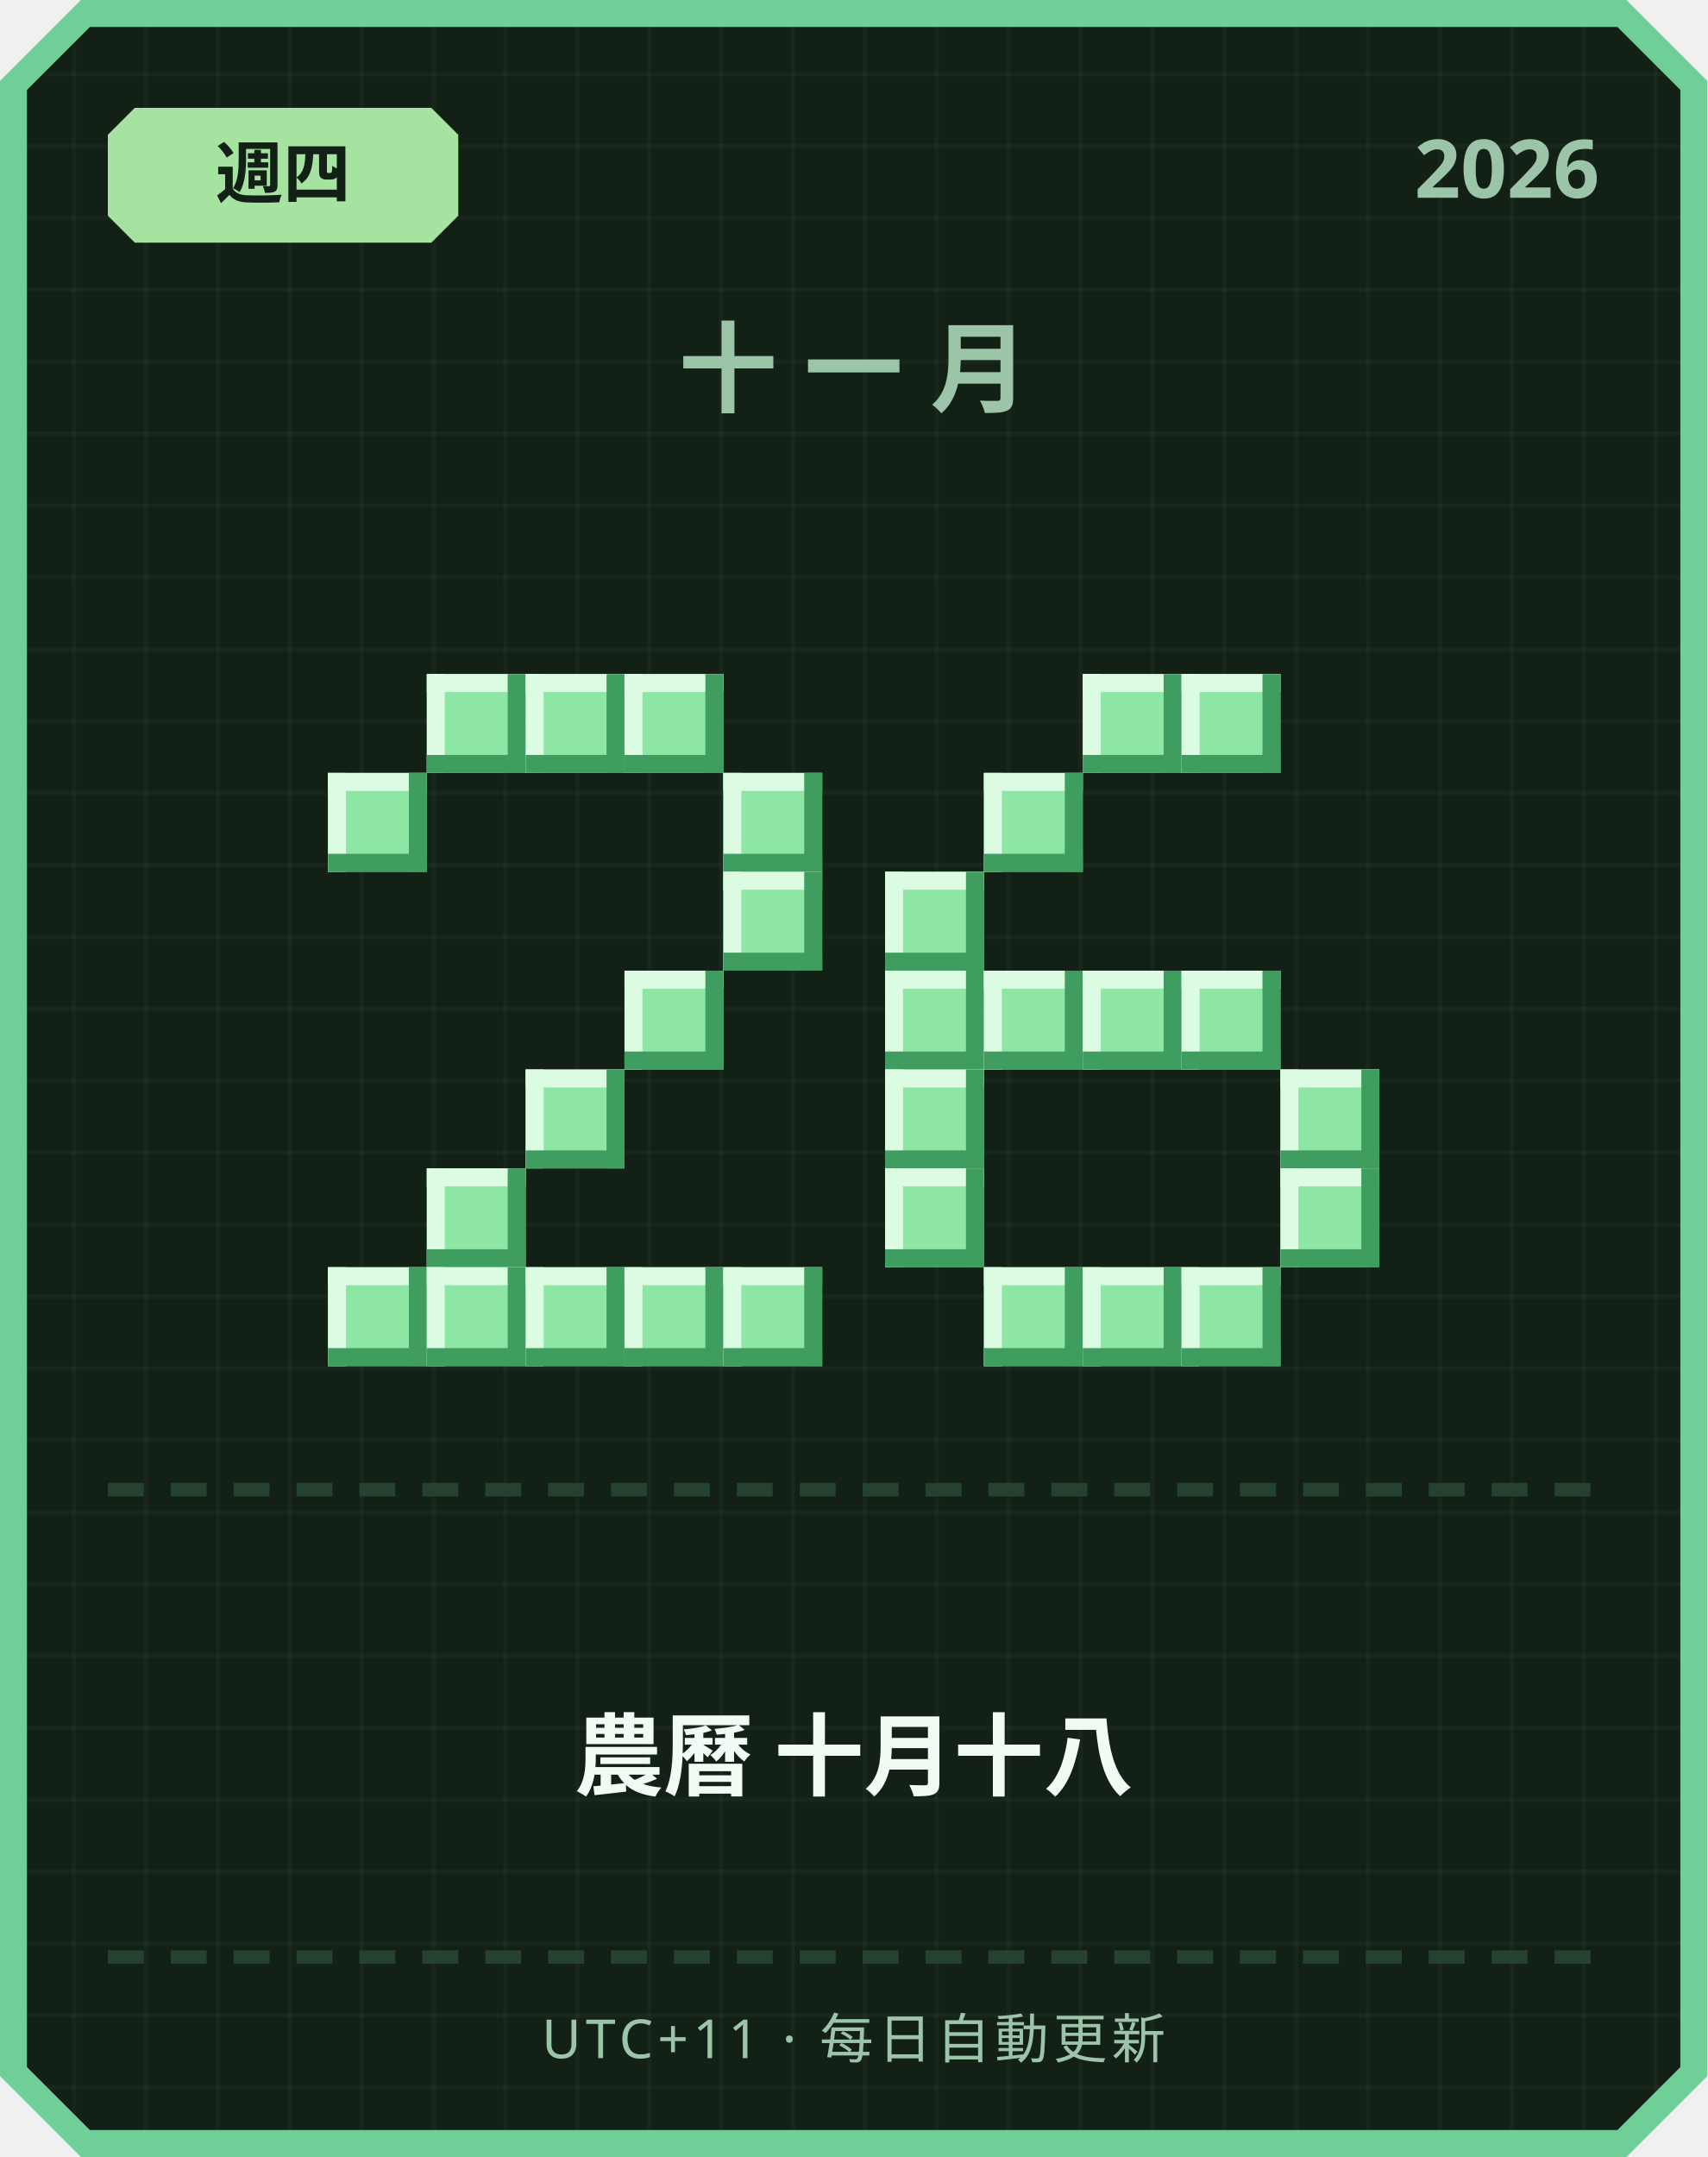
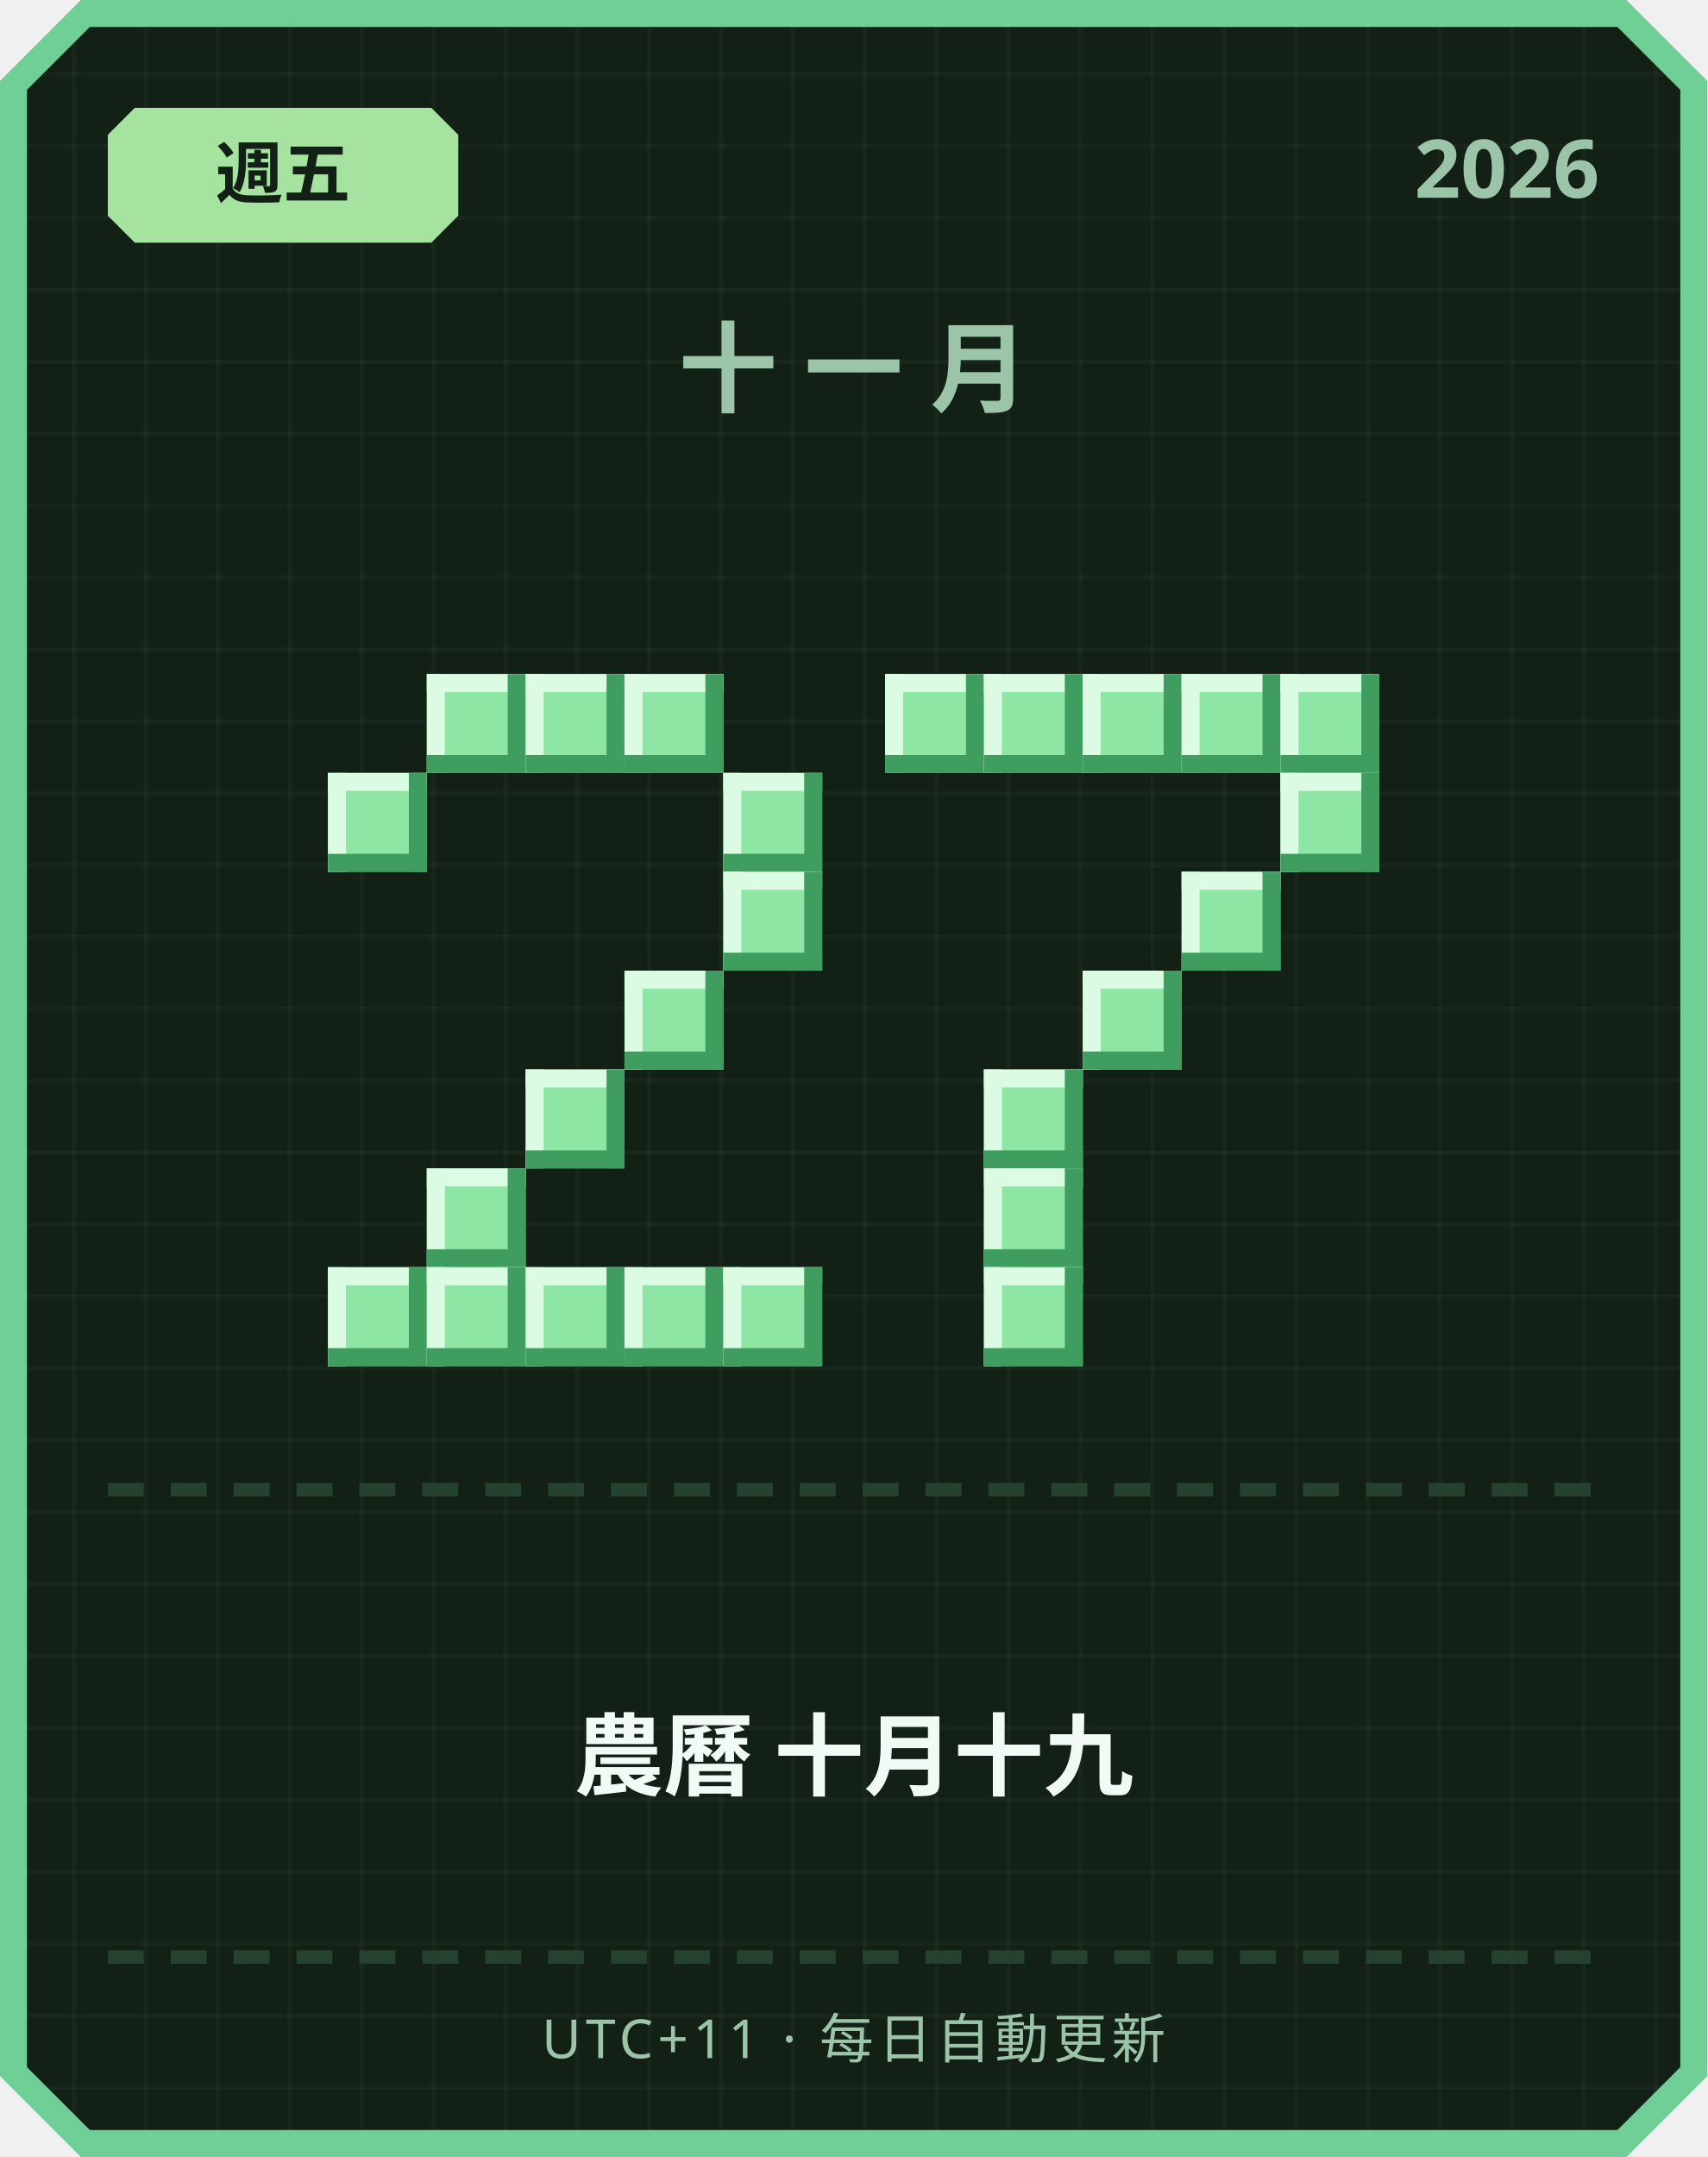
<svg xmlns="http://www.w3.org/2000/svg" width="380" height="480" viewBox="0 0 380 480">
  <defs>
    <pattern id="grid" width="16" height="16" patternUnits="userSpaceOnUse">
      <rect width="16" height="16" fill="#122016" />
      <rect width="1" height="16" fill="#ffffff" opacity="0.03" />
      <rect width="16" height="1" fill="#ffffff" opacity="0.03" />
    </pattern>
  </defs>
  <path d="M 18,0 L 362,0 L 380,18 L 380,462 L 362,480 L 18,480 L 0,462 L 0,18 Z" fill="#6fcf97" />
  <path d="M 20,6 L 360,6 L 374,20 L 374,460 L 360,474 L 20,474 L 6,460 L 6,20 Z" fill="url(#grid)" />
  <path d="M 30,24 L 96,24 L 102,30 L 102,48 L 96,54 L 30,54 L 24,48 L 24,30 Z" fill="#a6e3a1" />
-   <text x="63" y="44" text-anchor="middle" font-family="'Segoe UI', sans-serif" font-size="15" font-weight="700" fill="#122016">週四</text>
+   <text x="63" y="44" text-anchor="middle" font-family="'Segoe UI', sans-serif" font-size="15" font-weight="700" fill="#122016">週五</text>
  <text x="356" y="44" text-anchor="end" font-family="'Segoe UI', sans-serif" font-size="18" font-weight="700" fill="#9bc4a8">2026</text>
  <text x="190" y="90" text-anchor="middle" font-family="'Segoe UI', sans-serif" font-size="22" font-weight="700" letter-spacing="6" fill="#9bc4a8">十一月</text>
  <rect x="95" y="150" width="22" height="22" fill="#8ee6a5" />
  <rect x="95" y="150" width="22" height="4" fill="#dbfbe3" />
  <rect x="95" y="150" width="4" height="22" fill="#dbfbe3" />
  <rect x="95" y="168" width="22" height="4" fill="#3f9e5f" />
  <rect x="113" y="150" width="4" height="22" fill="#3f9e5f" />
  <rect x="117" y="150" width="22" height="22" fill="#8ee6a5" />
  <rect x="117" y="150" width="22" height="4" fill="#dbfbe3" />
  <rect x="117" y="150" width="4" height="22" fill="#dbfbe3" />
  <rect x="117" y="168" width="22" height="4" fill="#3f9e5f" />
  <rect x="135" y="150" width="4" height="22" fill="#3f9e5f" />
  <rect x="139" y="150" width="22" height="22" fill="#8ee6a5" />
  <rect x="139" y="150" width="22" height="4" fill="#dbfbe3" />
  <rect x="139" y="150" width="4" height="22" fill="#dbfbe3" />
  <rect x="139" y="168" width="22" height="4" fill="#3f9e5f" />
  <rect x="157" y="150" width="4" height="22" fill="#3f9e5f" />
  <rect x="73" y="172" width="22" height="22" fill="#8ee6a5" />
  <rect x="73" y="172" width="22" height="4" fill="#dbfbe3" />
  <rect x="73" y="172" width="4" height="22" fill="#dbfbe3" />
  <rect x="73" y="190" width="22" height="4" fill="#3f9e5f" />
  <rect x="91" y="172" width="4" height="22" fill="#3f9e5f" />
  <rect x="161" y="172" width="22" height="22" fill="#8ee6a5" />
  <rect x="161" y="172" width="22" height="4" fill="#dbfbe3" />
  <rect x="161" y="172" width="4" height="22" fill="#dbfbe3" />
  <rect x="161" y="190" width="22" height="4" fill="#3f9e5f" />
  <rect x="179" y="172" width="4" height="22" fill="#3f9e5f" />
  <rect x="161" y="194" width="22" height="22" fill="#8ee6a5" />
  <rect x="161" y="194" width="22" height="4" fill="#dbfbe3" />
  <rect x="161" y="194" width="4" height="22" fill="#dbfbe3" />
  <rect x="161" y="212" width="22" height="4" fill="#3f9e5f" />
  <rect x="179" y="194" width="4" height="22" fill="#3f9e5f" />
  <rect x="139" y="216" width="22" height="22" fill="#8ee6a5" />
  <rect x="139" y="216" width="22" height="4" fill="#dbfbe3" />
  <rect x="139" y="216" width="4" height="22" fill="#dbfbe3" />
  <rect x="139" y="234" width="22" height="4" fill="#3f9e5f" />
  <rect x="157" y="216" width="4" height="22" fill="#3f9e5f" />
  <rect x="117" y="238" width="22" height="22" fill="#8ee6a5" />
  <rect x="117" y="238" width="22" height="4" fill="#dbfbe3" />
  <rect x="117" y="238" width="4" height="22" fill="#dbfbe3" />
  <rect x="117" y="256" width="22" height="4" fill="#3f9e5f" />
  <rect x="135" y="238" width="4" height="22" fill="#3f9e5f" />
  <rect x="95" y="260" width="22" height="22" fill="#8ee6a5" />
  <rect x="95" y="260" width="22" height="4" fill="#dbfbe3" />
  <rect x="95" y="260" width="4" height="22" fill="#dbfbe3" />
  <rect x="95" y="278" width="22" height="4" fill="#3f9e5f" />
  <rect x="113" y="260" width="4" height="22" fill="#3f9e5f" />
  <rect x="73" y="282" width="22" height="22" fill="#8ee6a5" />
  <rect x="73" y="282" width="22" height="4" fill="#dbfbe3" />
  <rect x="73" y="282" width="4" height="22" fill="#dbfbe3" />
  <rect x="73" y="300" width="22" height="4" fill="#3f9e5f" />
  <rect x="91" y="282" width="4" height="22" fill="#3f9e5f" />
  <rect x="95" y="282" width="22" height="22" fill="#8ee6a5" />
  <rect x="95" y="282" width="22" height="4" fill="#dbfbe3" />
  <rect x="95" y="282" width="4" height="22" fill="#dbfbe3" />
  <rect x="95" y="300" width="22" height="4" fill="#3f9e5f" />
  <rect x="113" y="282" width="4" height="22" fill="#3f9e5f" />
  <rect x="117" y="282" width="22" height="22" fill="#8ee6a5" />
  <rect x="117" y="282" width="22" height="4" fill="#dbfbe3" />
  <rect x="117" y="282" width="4" height="22" fill="#dbfbe3" />
  <rect x="117" y="300" width="22" height="4" fill="#3f9e5f" />
  <rect x="135" y="282" width="4" height="22" fill="#3f9e5f" />
  <rect x="139" y="282" width="22" height="22" fill="#8ee6a5" />
  <rect x="139" y="282" width="22" height="4" fill="#dbfbe3" />
  <rect x="139" y="282" width="4" height="22" fill="#dbfbe3" />
  <rect x="139" y="300" width="22" height="4" fill="#3f9e5f" />
  <rect x="157" y="282" width="4" height="22" fill="#3f9e5f" />
  <rect x="161" y="282" width="22" height="22" fill="#8ee6a5" />
  <rect x="161" y="282" width="22" height="4" fill="#dbfbe3" />
  <rect x="161" y="282" width="4" height="22" fill="#dbfbe3" />
  <rect x="161" y="300" width="22" height="4" fill="#3f9e5f" />
  <rect x="179" y="282" width="4" height="22" fill="#3f9e5f" />
+   <rect x="197" y="150" width="22" height="22" fill="#8ee6a5" />
+   <rect x="197" y="150" width="22" height="4" fill="#dbfbe3" />
+   <rect x="197" y="150" width="4" height="22" fill="#dbfbe3" />
+   <rect x="197" y="168" width="22" height="4" fill="#3f9e5f" />
+   <rect x="215" y="150" width="4" height="22" fill="#3f9e5f" />
+   <rect x="219" y="150" width="22" height="22" fill="#8ee6a5" />
+   <rect x="219" y="150" width="22" height="4" fill="#dbfbe3" />
+   <rect x="219" y="150" width="4" height="22" fill="#dbfbe3" />
+   <rect x="219" y="168" width="22" height="4" fill="#3f9e5f" />
+   <rect x="237" y="150" width="4" height="22" fill="#3f9e5f" />
  <rect x="241" y="150" width="22" height="22" fill="#8ee6a5" />
  <rect x="241" y="150" width="22" height="4" fill="#dbfbe3" />
  <rect x="241" y="150" width="4" height="22" fill="#dbfbe3" />
  <rect x="241" y="168" width="22" height="4" fill="#3f9e5f" />
  <rect x="259" y="150" width="4" height="22" fill="#3f9e5f" />
  <rect x="263" y="150" width="22" height="22" fill="#8ee6a5" />
  <rect x="263" y="150" width="22" height="4" fill="#dbfbe3" />
  <rect x="263" y="150" width="4" height="22" fill="#dbfbe3" />
  <rect x="263" y="168" width="22" height="4" fill="#3f9e5f" />
  <rect x="281" y="150" width="4" height="22" fill="#3f9e5f" />
-   <rect x="219" y="172" width="22" height="22" fill="#8ee6a5" />
-   <rect x="219" y="172" width="22" height="4" fill="#dbfbe3" />
-   <rect x="219" y="172" width="4" height="22" fill="#dbfbe3" />
-   <rect x="219" y="190" width="22" height="4" fill="#3f9e5f" />
-   <rect x="237" y="172" width="4" height="22" fill="#3f9e5f" />
-   <rect x="197" y="194" width="22" height="22" fill="#8ee6a5" />
-   <rect x="197" y="194" width="22" height="4" fill="#dbfbe3" />
-   <rect x="197" y="194" width="4" height="22" fill="#dbfbe3" />
-   <rect x="197" y="212" width="22" height="4" fill="#3f9e5f" />
-   <rect x="215" y="194" width="4" height="22" fill="#3f9e5f" />
-   <rect x="197" y="216" width="22" height="22" fill="#8ee6a5" />
-   <rect x="197" y="216" width="22" height="4" fill="#dbfbe3" />
-   <rect x="197" y="216" width="4" height="22" fill="#dbfbe3" />
-   <rect x="197" y="234" width="22" height="4" fill="#3f9e5f" />
-   <rect x="215" y="216" width="4" height="22" fill="#3f9e5f" />
-   <rect x="219" y="216" width="22" height="22" fill="#8ee6a5" />
-   <rect x="219" y="216" width="22" height="4" fill="#dbfbe3" />
-   <rect x="219" y="216" width="4" height="22" fill="#dbfbe3" />
-   <rect x="219" y="234" width="22" height="4" fill="#3f9e5f" />
-   <rect x="237" y="216" width="4" height="22" fill="#3f9e5f" />
+   <rect x="285" y="150" width="22" height="22" fill="#8ee6a5" />
+   <rect x="285" y="150" width="22" height="4" fill="#dbfbe3" />
+   <rect x="285" y="150" width="4" height="22" fill="#dbfbe3" />
+   <rect x="285" y="168" width="22" height="4" fill="#3f9e5f" />
+   <rect x="303" y="150" width="4" height="22" fill="#3f9e5f" />
+   <rect x="285" y="172" width="22" height="22" fill="#8ee6a5" />
+   <rect x="285" y="172" width="22" height="4" fill="#dbfbe3" />
+   <rect x="285" y="172" width="4" height="22" fill="#dbfbe3" />
+   <rect x="285" y="190" width="22" height="4" fill="#3f9e5f" />
+   <rect x="303" y="172" width="4" height="22" fill="#3f9e5f" />
+   <rect x="263" y="194" width="22" height="22" fill="#8ee6a5" />
+   <rect x="263" y="194" width="22" height="4" fill="#dbfbe3" />
+   <rect x="263" y="194" width="4" height="22" fill="#dbfbe3" />
+   <rect x="263" y="212" width="22" height="4" fill="#3f9e5f" />
+   <rect x="281" y="194" width="4" height="22" fill="#3f9e5f" />
  <rect x="241" y="216" width="22" height="22" fill="#8ee6a5" />
  <rect x="241" y="216" width="22" height="4" fill="#dbfbe3" />
  <rect x="241" y="216" width="4" height="22" fill="#dbfbe3" />
  <rect x="241" y="234" width="22" height="4" fill="#3f9e5f" />
  <rect x="259" y="216" width="4" height="22" fill="#3f9e5f" />
-   <rect x="263" y="216" width="22" height="22" fill="#8ee6a5" />
-   <rect x="263" y="216" width="22" height="4" fill="#dbfbe3" />
-   <rect x="263" y="216" width="4" height="22" fill="#dbfbe3" />
-   <rect x="263" y="234" width="22" height="4" fill="#3f9e5f" />
-   <rect x="281" y="216" width="4" height="22" fill="#3f9e5f" />
-   <rect x="197" y="238" width="22" height="22" fill="#8ee6a5" />
-   <rect x="197" y="238" width="22" height="4" fill="#dbfbe3" />
-   <rect x="197" y="238" width="4" height="22" fill="#dbfbe3" />
-   <rect x="197" y="256" width="22" height="4" fill="#3f9e5f" />
-   <rect x="215" y="238" width="4" height="22" fill="#3f9e5f" />
-   <rect x="285" y="238" width="22" height="22" fill="#8ee6a5" />
-   <rect x="285" y="238" width="22" height="4" fill="#dbfbe3" />
-   <rect x="285" y="238" width="4" height="22" fill="#dbfbe3" />
-   <rect x="285" y="256" width="22" height="4" fill="#3f9e5f" />
-   <rect x="303" y="238" width="4" height="22" fill="#3f9e5f" />
-   <rect x="197" y="260" width="22" height="22" fill="#8ee6a5" />
-   <rect x="197" y="260" width="22" height="4" fill="#dbfbe3" />
-   <rect x="197" y="260" width="4" height="22" fill="#dbfbe3" />
-   <rect x="197" y="278" width="22" height="4" fill="#3f9e5f" />
-   <rect x="215" y="260" width="4" height="22" fill="#3f9e5f" />
-   <rect x="285" y="260" width="22" height="22" fill="#8ee6a5" />
-   <rect x="285" y="260" width="22" height="4" fill="#dbfbe3" />
-   <rect x="285" y="260" width="4" height="22" fill="#dbfbe3" />
-   <rect x="285" y="278" width="22" height="4" fill="#3f9e5f" />
-   <rect x="303" y="260" width="4" height="22" fill="#3f9e5f" />
+   <rect x="219" y="238" width="22" height="22" fill="#8ee6a5" />
+   <rect x="219" y="238" width="22" height="4" fill="#dbfbe3" />
+   <rect x="219" y="238" width="4" height="22" fill="#dbfbe3" />
+   <rect x="219" y="256" width="22" height="4" fill="#3f9e5f" />
+   <rect x="237" y="238" width="4" height="22" fill="#3f9e5f" />
+   <rect x="219" y="260" width="22" height="22" fill="#8ee6a5" />
+   <rect x="219" y="260" width="22" height="4" fill="#dbfbe3" />
+   <rect x="219" y="260" width="4" height="22" fill="#dbfbe3" />
+   <rect x="219" y="278" width="22" height="4" fill="#3f9e5f" />
+   <rect x="237" y="260" width="4" height="22" fill="#3f9e5f" />
  <rect x="219" y="282" width="22" height="22" fill="#8ee6a5" />
  <rect x="219" y="282" width="22" height="4" fill="#dbfbe3" />
  <rect x="219" y="282" width="4" height="22" fill="#dbfbe3" />
  <rect x="219" y="300" width="22" height="4" fill="#3f9e5f" />
  <rect x="237" y="282" width="4" height="22" fill="#3f9e5f" />
-   <rect x="241" y="282" width="22" height="22" fill="#8ee6a5" />
-   <rect x="241" y="282" width="22" height="4" fill="#dbfbe3" />
-   <rect x="241" y="282" width="4" height="22" fill="#dbfbe3" />
-   <rect x="241" y="300" width="22" height="4" fill="#3f9e5f" />
-   <rect x="259" y="282" width="4" height="22" fill="#3f9e5f" />
-   <rect x="263" y="282" width="22" height="22" fill="#8ee6a5" />
-   <rect x="263" y="282" width="22" height="4" fill="#dbfbe3" />
-   <rect x="263" y="282" width="4" height="22" fill="#dbfbe3" />
-   <rect x="263" y="300" width="22" height="4" fill="#3f9e5f" />
-   <rect x="281" y="282" width="4" height="22" fill="#3f9e5f" />
  <rect x="24" y="330" width="8" height="3" fill="#254230" />
  <rect x="38" y="330" width="8" height="3" fill="#254230" />
  <rect x="52" y="330" width="8" height="3" fill="#254230" />
  <rect x="66" y="330" width="8" height="3" fill="#254230" />
  <rect x="80" y="330" width="8" height="3" fill="#254230" />
  <rect x="94" y="330" width="8" height="3" fill="#254230" />
  <rect x="108" y="330" width="8" height="3" fill="#254230" />
  <rect x="122" y="330" width="8" height="3" fill="#254230" />
  <rect x="136" y="330" width="8" height="3" fill="#254230" />
  <rect x="150" y="330" width="8" height="3" fill="#254230" />
  <rect x="164" y="330" width="8" height="3" fill="#254230" />
  <rect x="178" y="330" width="8" height="3" fill="#254230" />
  <rect x="192" y="330" width="8" height="3" fill="#254230" />
  <rect x="206" y="330" width="8" height="3" fill="#254230" />
  <rect x="220" y="330" width="8" height="3" fill="#254230" />
  <rect x="234" y="330" width="8" height="3" fill="#254230" />
  <rect x="248" y="330" width="8" height="3" fill="#254230" />
  <rect x="262" y="330" width="8" height="3" fill="#254230" />
  <rect x="276" y="330" width="8" height="3" fill="#254230" />
  <rect x="290" y="330" width="8" height="3" fill="#254230" />
  <rect x="304" y="330" width="8" height="3" fill="#254230" />
  <rect x="318" y="330" width="8" height="3" fill="#254230" />
  <rect x="332" y="330" width="8" height="3" fill="#254230" />
  <rect x="346" y="330" width="8" height="3" fill="#254230" />
-   <text x="190" y="398" text-anchor="middle" font-family="'Segoe UI', 'Microsoft JhengHei', sans-serif" font-size="20" font-weight="700" fill="#f1faf4">農曆 十月十八</text>
+   <text x="190" y="398" text-anchor="middle" font-family="'Segoe UI', 'Microsoft JhengHei', sans-serif" font-size="20" font-weight="700" fill="#f1faf4">農曆 十月十九</text>
  <rect x="24" y="434" width="8" height="3" fill="#254230" />
  <rect x="38" y="434" width="8" height="3" fill="#254230" />
  <rect x="52" y="434" width="8" height="3" fill="#254230" />
  <rect x="66" y="434" width="8" height="3" fill="#254230" />
  <rect x="80" y="434" width="8" height="3" fill="#254230" />
  <rect x="94" y="434" width="8" height="3" fill="#254230" />
  <rect x="108" y="434" width="8" height="3" fill="#254230" />
  <rect x="122" y="434" width="8" height="3" fill="#254230" />
  <rect x="136" y="434" width="8" height="3" fill="#254230" />
  <rect x="150" y="434" width="8" height="3" fill="#254230" />
  <rect x="164" y="434" width="8" height="3" fill="#254230" />
  <rect x="178" y="434" width="8" height="3" fill="#254230" />
  <rect x="192" y="434" width="8" height="3" fill="#254230" />
  <rect x="206" y="434" width="8" height="3" fill="#254230" />
  <rect x="220" y="434" width="8" height="3" fill="#254230" />
  <rect x="234" y="434" width="8" height="3" fill="#254230" />
  <rect x="248" y="434" width="8" height="3" fill="#254230" />
  <rect x="262" y="434" width="8" height="3" fill="#254230" />
  <rect x="276" y="434" width="8" height="3" fill="#254230" />
  <rect x="290" y="434" width="8" height="3" fill="#254230" />
  <rect x="304" y="434" width="8" height="3" fill="#254230" />
  <rect x="318" y="434" width="8" height="3" fill="#254230" />
  <rect x="332" y="434" width="8" height="3" fill="#254230" />
  <rect x="346" y="434" width="8" height="3" fill="#254230" />
  <text x="190" y="458" text-anchor="middle" font-family="'Segoe UI', sans-serif" font-size="12" letter-spacing="1" fill="#9bc4a8">UTC+11 · 每日自動更新</text>
</svg>
